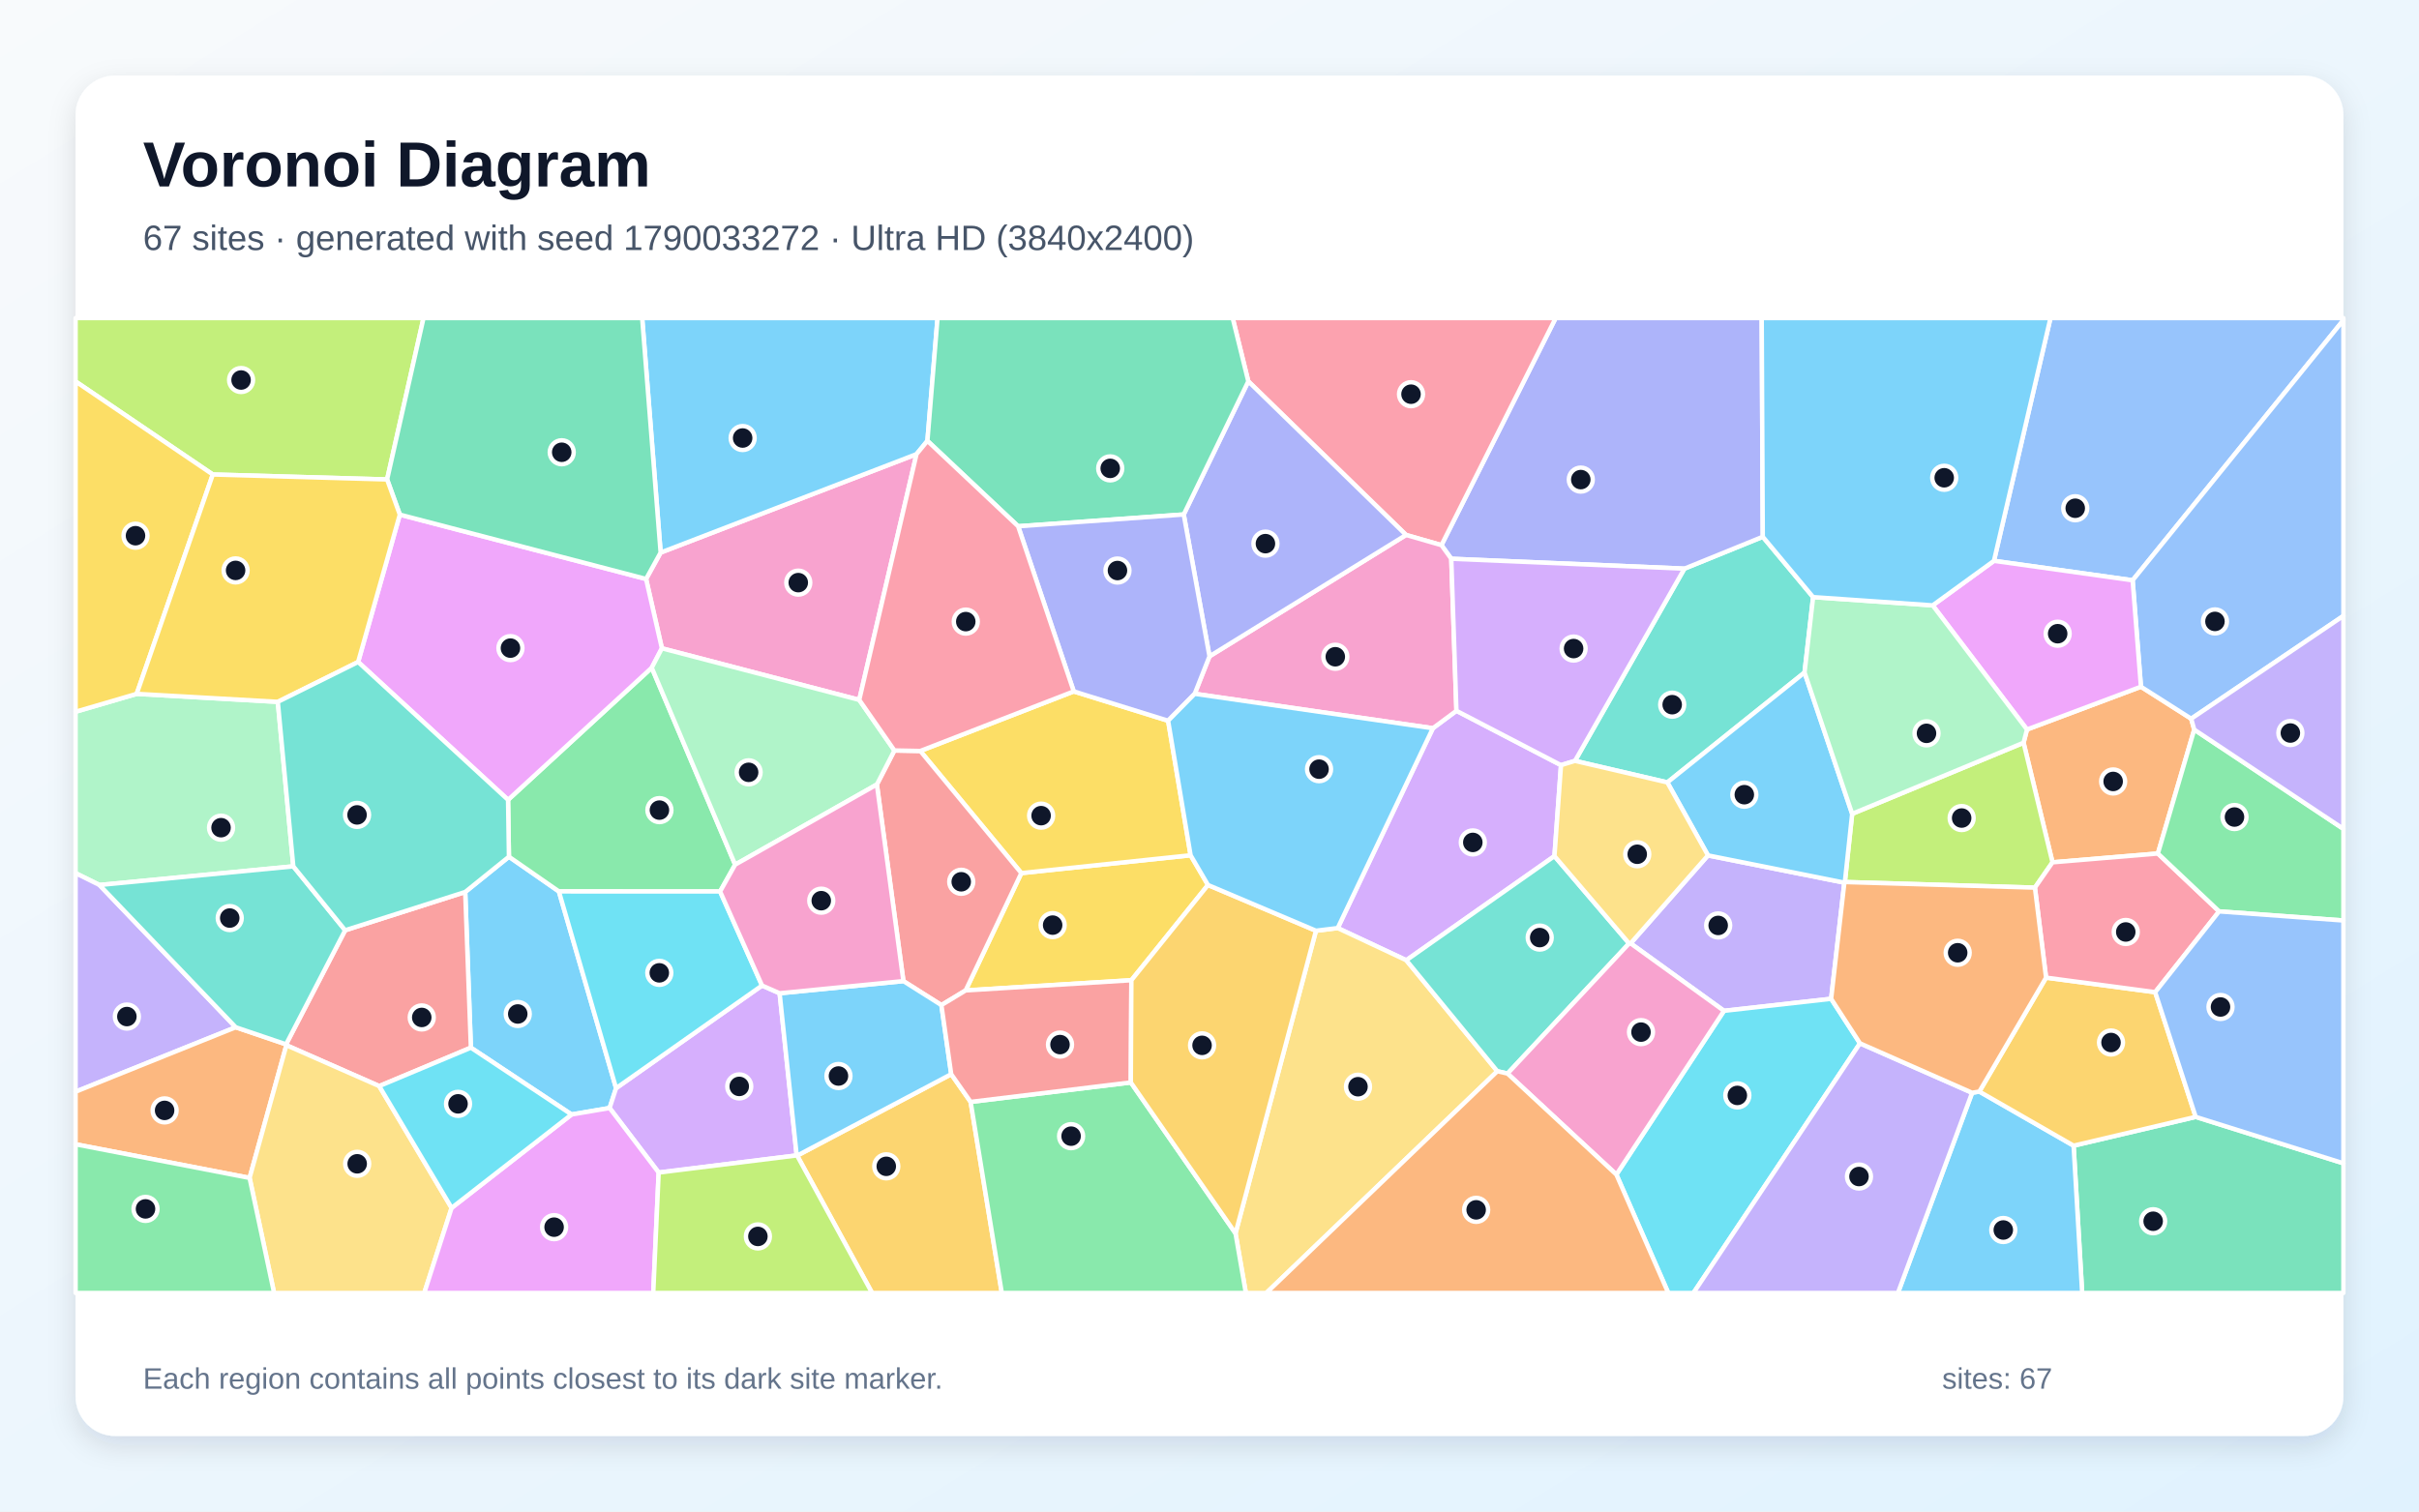
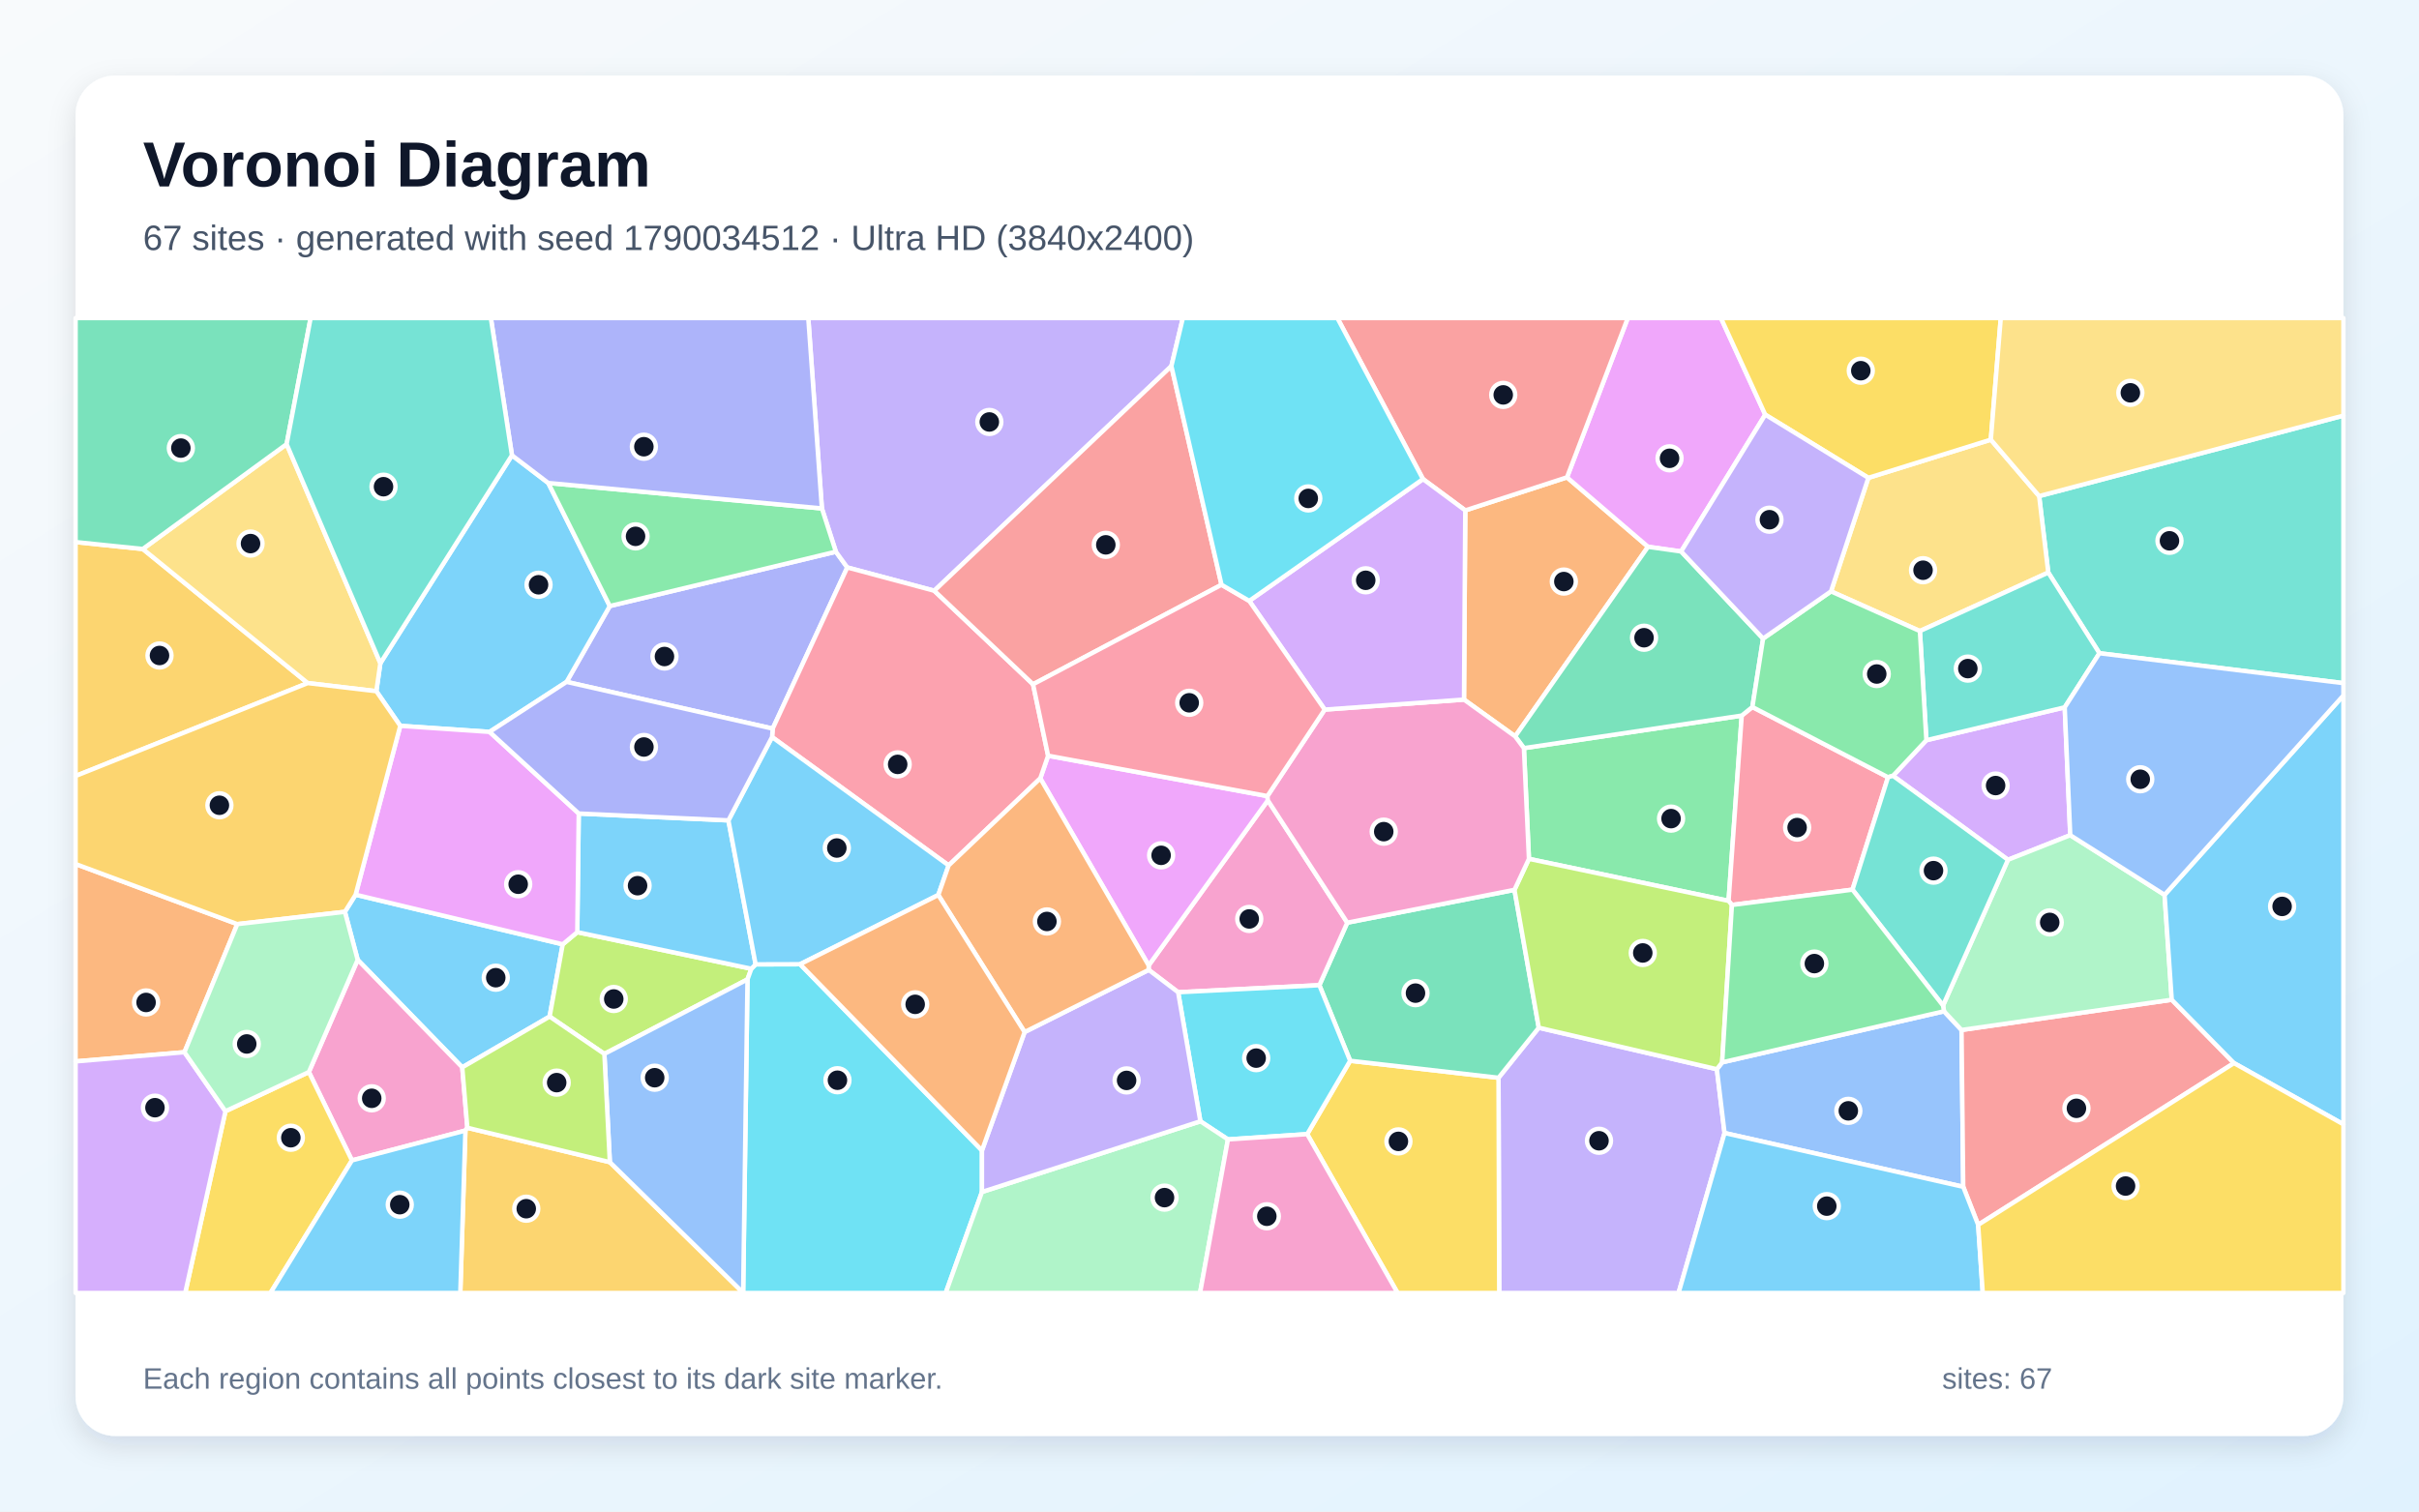
<svg xmlns="http://www.w3.org/2000/svg" width="3840" height="2400" viewBox="0 0 3840 2400" role="img" aria-labelledby="title description">
  <defs>
    <linearGradient id="background" x1="0" y1="0" x2="1" y2="1">
      <stop stop-color="#F8FAFC" />
      <stop offset="1" stop-color="#E0F2FE" />
    </linearGradient>
    <filter id="shadow" x="-5%" y="-5%" width="110%" height="110%">
      <feDropShadow dx="0" dy="15" stdDeviation="22" flood-color="#0F172A" flood-opacity=".12" />
    </filter>
  </defs>
  <rect width="3840" height="2400" fill="url(#background)" />
  <rect x="120" y="120" width="3600" height="2160" rx="63" fill="#FFFFFF" filter="url(#shadow)" />
  <g font-family="Arial, sans-serif">
    <text x="227" y="296" font-size="101" font-weight="700" fill="#0F172A">Voronoi Diagram</text>
-     <text x="227" y="397" font-size="56" fill="#475569">67 sites · generated with seed 1790033272 · Ultra HD (3840x2400)</text>
+     <text x="227" y="397" font-size="56" fill="#475569">67 sites · generated with seed 1790034512 · Ultra HD (3840x2400)</text>
  </g>
  <g stroke="#FFFFFF" stroke-width="7" stroke-linejoin="round">
-     <polygon points="907.3,1769.6 747.5,1663.5 738.5,1416.3 807.9,1360.3 887.2,1415.4 978.0,1727.8 967.7,1759.3" fill="#38BDF8" fill-opacity="0.65" />
-     <polygon points="2711.3,1358.2 2927.8,1401.5 2906.8,1585.9 2736.7,1605.0 2588.5,1497.9" fill="#A78BFA" fill-opacity="0.65" />
-     <polygon points="1048.7,877.4 1454.9,721.1 1364.0,1111.3 1050.7,1029.4 1025.6,919.3" fill="#F472B6" fill-opacity="0.65" />
-     <polygon points="3483.2,1158.5 3425.5,1355.2 3258.2,1369.2 3212.3,1179.3 3217.7,1158.3 3398.6,1090.4 3478.4,1141.2" fill="#FB923C" fill-opacity="0.65" />
-     <polygon points="1917.6,1405.2 1796.0,1556.4 1532.9,1572.6 1621.3,1386.3 1890.0,1358.0" fill="#FACC15" fill-opacity="0.65" />
-     <polygon points="1167.0,1372.9 1143.1,1415.5 887.2,1415.4 807.9,1360.3 806.5,1270.0 1034.6,1060.2" fill="#4ADE80" fill-opacity="0.65" />
-     <polygon points="2878.2,948.1 2864.6,1067.8 2646.8,1242.3 2500.2,1208.1 2673.9,902.9 2798.3,852.3" fill="#2DD4BF" fill-opacity="0.65" />
-     <polygon points="3385.4,921.4 3165.3,890.5 3255.0,505.0 3720.0,505.0 3720.0,508.3" fill="#60A5FA" fill-opacity="0.65" />
-     <polygon points="568.5,1051.1 634.7,817.1 1025.6,919.3 1050.7,1029.4 1034.6,1060.2 806.5,1270.0" fill="#E879F9" fill-opacity="0.65" />
-     <polygon points="3291.7,1819.1 3485.5,1773.4 3720.0,1847.1 3720.0,2053.0 3305.3,2053.0" fill="#34D399" fill-opacity="0.65" />
-     <polygon points="602.0,1724.5 454.6,1659.6 454.1,1658.2 547.9,1477.1 738.5,1416.3 747.5,1663.5" fill="#F87171" fill-opacity="0.65" />
-     <polygon points="2798.3,852.3 2673.9,902.9 2303.8,887.2 2288.2,865.6 2469.5,505.0 2796.6,505.0" fill="#818CF8" fill-opacity="0.65" />
-     <polygon points="1265.4,1834.9 1510.0,1705.6 1540.8,1749.6 1590.3,2053.0 1384.4,2053.0" fill="#FBBF24" fill-opacity="0.65" />
-     <polygon points="614.5,761.3 337.8,753.4 120.0,605.7 120.0,505.0 672.3,505.0" fill="#A3E635" fill-opacity="0.65" />
-     <polygon points="2467.6,1359.3 2232.4,1524.7 2123.5,1473.6 2274.6,1156.3 2312.0,1128.6 2478.0,1214.9" fill="#C084FC" fill-opacity="0.65" />
-     <polygon points="2288.2,865.6 2232.0,849.4 1981.6,605.5 1956.8,505.0 2469.5,505.0" fill="#FB7185" fill-opacity="0.65" />
-     <polygon points="2565.9,1865.0 2736.7,1605.0 2906.8,1585.9 2952.6,1656.6 2688.2,2053.0 2648.3,2053.0" fill="#22D3EE" fill-opacity="0.65" />
-     <polygon points="465.6,1375.6 157.9,1405.2 120.0,1386.4 120.0,1130.1 217.0,1101.7 441.0,1114.4" fill="#86EFAC" fill-opacity="0.65" />
-     <polygon points="1961.3,1958.3 2089.0,1477.8 2123.5,1473.6 2232.4,1524.7 2376.9,1700.9 2010.2,2053.0 1977.7,2053.0" fill="#FCD34D" fill-opacity="0.65" />
-     <polygon points="3130.6,1735.1 3142.1,1733.2 3291.7,1819.1 3305.3,2053.0 3012.8,2053.0" fill="#38BDF8" fill-opacity="0.65" />
-     <polygon points="1472.2,700.0 1454.9,721.1 1048.7,877.4 1019.4,505.0 1488.3,505.0" fill="#38BDF8" fill-opacity="0.65" />
-     <polygon points="374.2,1631.1 120.0,1733.4 120.0,1386.4 157.9,1405.2" fill="#A78BFA" fill-opacity="0.65" />
-     <polygon points="2312.0,1128.6 2274.6,1156.3 1896.5,1101.6 1920.0,1042.1 2232.0,849.4 2288.2,865.6 2303.8,887.2" fill="#F472B6" fill-opacity="0.65" />
-     <polygon points="120.0,1816.9 120.0,1733.4 374.2,1631.1 454.1,1658.2 454.6,1659.6 396.2,1870.3" fill="#FB923C" fill-opacity="0.65" />
-     <polygon points="1704.5,1097.8 1854.3,1144.4 1890.0,1358.0 1621.3,1386.3 1460.9,1192.4" fill="#FACC15" fill-opacity="0.65" />
-     <polygon points="1540.8,1749.6 1795.1,1718.7 1961.3,1958.3 1977.7,2053.0 1590.3,2053.0" fill="#4ADE80" fill-opacity="0.65" />
-     <polygon points="2586.1,1498.0 2393.1,1704.6 2376.9,1700.9 2232.4,1524.7 2467.6,1359.3" fill="#2DD4BF" fill-opacity="0.65" />
-     <polygon points="3478.4,1141.2 3398.6,1090.4 3385.4,921.4 3720.0,508.3 3720.0,977.9" fill="#60A5FA" fill-opacity="0.65" />
-     <polygon points="3398.6,1090.4 3217.7,1158.3 3068.0,961.2 3165.3,890.5 3385.4,921.4" fill="#E879F9" fill-opacity="0.65" />
-     <polygon points="1048.7,877.4 1025.6,919.3 634.7,817.1 614.5,761.3 672.3,505.0 1019.4,505.0" fill="#34D399" fill-opacity="0.65" />
-     <polygon points="1392.0,1245.6 1419.8,1191.6 1460.9,1192.4 1621.3,1386.3 1532.9,1572.6 1494.4,1595.9 1434.1,1557.8" fill="#F87171" fill-opacity="0.65" />
-     <polygon points="1879.1,816.9 1981.6,605.5 2232.0,849.4 1920.0,1042.1" fill="#818CF8" fill-opacity="0.65" />
-     <polygon points="3485.5,1773.4 3291.7,1819.1 3142.1,1733.2 3248.0,1552.3 3421.2,1575.4" fill="#FBBF24" fill-opacity="0.65" />
-     <polygon points="3230.3,1409.4 2928.6,1400.5 2940.2,1292.2 3212.3,1179.3 3258.2,1369.2" fill="#A3E635" fill-opacity="0.65" />
-     <polygon points="1045.6,1861.8 967.7,1759.3 978.0,1727.8 1209.7,1564.8 1237.6,1577.1 1264.7,1834.6" fill="#C084FC" fill-opacity="0.65" />
-     <polygon points="3522.7,1447.1 3421.2,1575.4 3248.0,1552.3 3230.3,1409.4 3258.2,1369.2 3425.5,1355.2" fill="#FB7185" fill-opacity="0.65" />
-     <polygon points="1209.7,1564.8 978.0,1727.8 887.2,1415.4 1143.1,1415.5" fill="#22D3EE" fill-opacity="0.65" />
-     <polygon points="1419.8,1191.6 1392.0,1245.6 1167.0,1372.9 1034.6,1060.2 1050.7,1029.4 1364.0,1111.3" fill="#86EFAC" fill-opacity="0.65" />
-     <polygon points="396.2,1870.3 454.6,1659.6 602.0,1724.5 716.9,1917.9 673.5,2053.0 435.1,2053.0" fill="#FCD34D" fill-opacity="0.65" />
-     <polygon points="1510.0,1705.6 1265.4,1834.9 1264.7,1834.6 1237.6,1577.1 1434.1,1557.8 1494.4,1595.9" fill="#38BDF8" fill-opacity="0.65" />
-     <polygon points="2646.8,1242.3 2864.6,1067.8 2940.2,1292.2 2928.6,1400.5 2927.8,1401.5 2711.3,1358.2" fill="#38BDF8" fill-opacity="0.65" />
-     <polygon points="2952.6,1656.6 3130.6,1735.1 3012.8,2053.0 2688.2,2053.0" fill="#A78BFA" fill-opacity="0.65" />
-     <polygon points="2393.1,1704.6 2586.1,1498.0 2588.5,1497.9 2736.7,1605.0 2565.9,1865.0" fill="#F472B6" fill-opacity="0.65" />
-     <polygon points="2376.9,1700.9 2393.1,1704.6 2565.9,1865.0 2648.3,2053.0 2010.2,2053.0" fill="#FB923C" fill-opacity="0.65" />
-     <polygon points="337.8,753.4 217.0,1101.7 120.0,1130.1 120.0,605.7" fill="#FACC15" fill-opacity="0.65" />
-     <polygon points="3522.7,1447.1 3425.5,1355.2 3483.2,1158.5 3720.0,1316.1 3720.0,1461.6" fill="#4ADE80" fill-opacity="0.65" />
-     <polygon points="374.2,1631.1 157.9,1405.2 465.6,1375.6 547.9,1477.1 454.1,1658.2" fill="#2DD4BF" fill-opacity="0.65" />
-     <polygon points="3485.5,1773.4 3421.2,1575.4 3522.7,1447.1 3720.0,1461.6 3720.0,1847.1" fill="#60A5FA" fill-opacity="0.65" />
-     <polygon points="716.9,1917.9 907.3,1769.6 967.7,1759.3 1045.6,1861.8 1037.0,2053.0 673.5,2053.0" fill="#E879F9" fill-opacity="0.65" />
-     <polygon points="1981.6,605.5 1879.1,816.9 1616.2,835.6 1472.2,700.0 1488.3,505.0 1956.8,505.0" fill="#34D399" fill-opacity="0.65" />
-     <polygon points="1795.1,1718.7 1540.8,1749.6 1510.0,1705.6 1494.4,1595.9 1532.9,1572.6 1796.0,1556.4" fill="#F87171" fill-opacity="0.65" />
-     <polygon points="1616.2,835.6 1879.1,816.9 1920.0,1042.1 1896.5,1101.6 1854.3,1144.4 1704.5,1097.8" fill="#818CF8" fill-opacity="0.65" />
-     <polygon points="1795.1,1718.7 1796.0,1556.4 1917.6,1405.2 2089.0,1477.8 1961.3,1958.3" fill="#FBBF24" fill-opacity="0.65" />
-     <polygon points="1045.6,1861.8 1264.7,1834.6 1265.4,1834.9 1384.4,2053.0 1037.0,2053.0" fill="#A3E635" fill-opacity="0.65" />
-     <polygon points="2303.8,887.2 2673.9,902.9 2500.2,1208.1 2478.0,1214.9 2312.0,1128.6" fill="#C084FC" fill-opacity="0.65" />
-     <polygon points="1616.2,835.6 1704.5,1097.8 1460.9,1192.4 1419.8,1191.6 1364.0,1111.3 1454.9,721.1 1472.2,700.0" fill="#FB7185" fill-opacity="0.65" />
-     <polygon points="716.9,1917.9 602.0,1724.5 747.5,1663.5 907.3,1769.6" fill="#22D3EE" fill-opacity="0.65" />
-     <polygon points="3068.0,961.2 3217.7,1158.3 3212.3,1179.3 2940.2,1292.2 2864.6,1067.8 2878.2,948.1" fill="#86EFAC" fill-opacity="0.65" />
-     <polygon points="2586.1,1498.0 2467.6,1359.3 2478.0,1214.9 2500.2,1208.1 2646.8,1242.3 2711.3,1358.2 2588.5,1497.9" fill="#FCD34D" fill-opacity="0.65" />
-     <polygon points="3165.3,890.5 3068.0,961.2 2878.2,948.1 2798.3,852.3 2796.6,505.0 3255.0,505.0" fill="#38BDF8" fill-opacity="0.65" />
-     <polygon points="1854.3,1144.4 1896.5,1101.6 2274.6,1156.3 2123.5,1473.6 2089.0,1477.8 1917.6,1405.2 1890.0,1358.0" fill="#38BDF8" fill-opacity="0.65" />
-     <polygon points="3483.2,1158.5 3478.4,1141.2 3720.0,977.9 3720.0,1316.1" fill="#A78BFA" fill-opacity="0.65" />
-     <polygon points="1392.0,1245.6 1434.1,1557.8 1237.6,1577.1 1209.7,1564.8 1143.1,1415.5 1167.0,1372.9" fill="#F472B6" fill-opacity="0.65" />
-     <polygon points="3248.0,1552.3 3142.1,1733.2 3130.6,1735.1 2952.6,1656.6 2906.8,1585.9 2927.8,1401.5 2928.6,1400.5 3230.3,1409.4" fill="#FB923C" fill-opacity="0.65" />
-     <polygon points="337.8,753.4 614.5,761.3 634.7,817.1 568.5,1051.1 441.0,1114.4 217.0,1101.7" fill="#FACC15" fill-opacity="0.65" />
-     <polygon points="120.0,1816.9 396.2,1870.3 435.1,2053.0 120.0,2053.0" fill="#4ADE80" fill-opacity="0.65" />
-     <polygon points="465.6,1375.6 441.0,1114.4 568.5,1051.1 806.5,1270.0 807.9,1360.3 738.5,1416.3 547.9,1477.1" fill="#2DD4BF" fill-opacity="0.65" />
+     <polygon points="547.5,1447.8 564.5,1420.6 893.3,1499.4 872.5,1614.1 733.8,1694.7 567.8,1524.0" fill="#38BDF8" fill-opacity="0.65" />
+     <polygon points="2378.8,1711.3 2442.7,1631.8 2725.4,1697.7 2737.6,1799.0 2664.6,2053.0 2379.9,2053.0" fill="#A78BFA" fill-opacity="0.65" />
+     <polygon points="558.7,1842.5 490.3,1702.2 567.8,1524.0 733.8,1694.7 741.9,1790.7 738.8,1795.1" fill="#F472B6" fill-opacity="0.65" />
+     <polygon points="2324.0,1110.8 2326.0,810.4 2487.5,757.9 2616.1,868.2 2405.2,1169.2" fill="#FB923C" fill-opacity="0.65" />
+     <polygon points="2075.1,1800.8 2143.3,1684.3 2378.8,1711.3 2379.9,2053.0 2218.6,2053.0" fill="#FACC15" fill-opacity="0.65" />
+     <polygon points="2419.1,1187.9 2764.9,1136.2 2744.0,1430.4 2427.1,1363.7" fill="#4ADE80" fill-opacity="0.65" />
+     <polygon points="3332.7,1037.2 3251.5,909.1 3237.0,787.7 3720.0,659.9 3720.0,1084.7" fill="#2DD4BF" fill-opacity="0.65" />
+     <polygon points="2737.6,1799.0 2725.4,1697.7 2733.8,1686.8 3086.0,1605.7 3113.8,1635.4 3116.5,1884.4" fill="#60A5FA" fill-opacity="0.65" />
+     <polygon points="2802.2,658.4 2668.7,875.6 2616.1,868.2 2487.5,757.9 2584.0,505.0 2731.9,505.0" fill="#E879F9" fill-opacity="0.65" />
+     <polygon points="2143.3,1684.3 2094.4,1564.3 2138.7,1465.0 2404.1,1412.9 2442.7,1631.8 2378.8,1711.3" fill="#34D399" fill-opacity="0.65" />
+     <polygon points="3140.2,1944.8 3116.5,1884.4 3113.8,1635.4 3447.5,1587.4 3546.3,1688.0" fill="#F87171" fill-opacity="0.65" />
+     <polygon points="1326.9,876.0 1345.0,901.0 1226.6,1156.9 899.4,1082.7 968.0,962.3" fill="#818CF8" fill-opacity="0.65" />
+     <polygon points="738.8,1795.1 741.9,1790.7 968.1,1845.3 1179.7,2052.6 1179.8,2053.0 730.7,2053.0" fill="#FBBF24" fill-opacity="0.65" />
+     <polygon points="916.4,1480.1 1192.7,1538.2 1186.6,1555.1 959.4,1673.4 872.5,1614.1 893.3,1499.4" fill="#A3E635" fill-opacity="0.65" />
+     <polygon points="3286.4,1326.1 3187.5,1365.2 3005.0,1231.8 3058.0,1175.3 3277.6,1123.1" fill="#C084FC" fill-opacity="0.65" />
+     <polygon points="2781.8,1122.6 2997.1,1234.1 2940.7,1412.6 2749.3,1436.9 2744.0,1430.4 2764.9,1136.2" fill="#FB7185" fill-opacity="0.65" />
+     <polygon points="1179.7,2052.6 1186.6,1555.1 1192.7,1538.2 1199.5,1531.2 1270.1,1531.0 1558.8,1826.7 1558.8,1892.6 1501.2,2053.0 1179.8,2053.0" fill="#22D3EE" fill-opacity="0.65" />
+     <polygon points="3436.1,1420.8 3447.5,1587.4 3113.8,1635.4 3086.0,1605.7 3084.4,1596.6 3187.5,1365.2 3286.4,1326.1" fill="#86EFAC" fill-opacity="0.65" />
+     <polygon points="2965.9,758.7 3160.3,698.1 3237.0,787.7 3251.5,909.1 3047.7,1002.0 2906.6,939.0" fill="#FCD34D" fill-opacity="0.65" />
+     <polygon points="777.2,1162.1 635.4,1152.5 597.4,1097.5 603.8,1053.0 812.7,722.9 870.4,766.9 968.0,962.3 899.4,1082.7" fill="#38BDF8" fill-opacity="0.65" />
+     <polygon points="3546.3,1688.0 3447.5,1587.4 3436.1,1420.8 3720.0,1104.2 3720.0,1785.2" fill="#38BDF8" fill-opacity="0.65" />
+     <polygon points="1859.5,581.3 1483.1,938.0 1345.0,901.0 1326.9,876.0 1304.7,807.3 1283.1,505.0 1877.7,505.0" fill="#A78BFA" fill-opacity="0.65" />
+     <polygon points="1870.2,1575.5 1823.5,1540.0 1823.4,1532.9 2012.6,1270.8 2138.7,1465.0 2094.4,1564.3" fill="#F472B6" fill-opacity="0.65" />
+     <polygon points="292.8,1670.7 120.0,1685.3 120.0,1371.9 376.7,1467.3" fill="#FB923C" fill-opacity="0.65" />
+     <polygon points="357.9,1764.4 490.3,1702.2 558.7,1842.5 429.3,2053.0 294.0,2053.0" fill="#FACC15" fill-opacity="0.65" />
+     <polygon points="1304.7,807.3 1326.9,876.0 968.0,962.3 870.4,766.9" fill="#4ADE80" fill-opacity="0.65" />
+     <polygon points="3277.6,1123.1 3058.0,1175.3 3047.7,1002.0 3251.5,909.1 3332.7,1037.2" fill="#2DD4BF" fill-opacity="0.65" />
+     <polygon points="3436.1,1420.8 3286.4,1326.1 3277.6,1123.1 3332.7,1037.2 3720.0,1084.7 3720.0,1104.2" fill="#60A5FA" fill-opacity="0.65" />
+     <polygon points="2011.9,1264.0 2012.6,1270.8 1823.4,1532.9 1651.4,1235.9 1663.8,1199.9" fill="#E879F9" fill-opacity="0.65" />
+     <polygon points="2668.7,875.6 2798.8,1013.9 2781.8,1122.6 2764.9,1136.2 2419.1,1187.9 2405.2,1169.2 2616.1,868.2" fill="#34D399" fill-opacity="0.65" />
+     <polygon points="2487.5,757.9 2326.0,810.4 2258.9,760.7 2123.0,505.0 2584.0,505.0" fill="#F87171" fill-opacity="0.65" />
+     <polygon points="1304.7,807.3 870.4,766.9 812.7,722.9 779.2,505.0 1283.1,505.0" fill="#818CF8" fill-opacity="0.65" />
+     <polygon points="226.7,871.7 488.5,1084.6 120.0,1232.1 120.0,860.7" fill="#FBBF24" fill-opacity="0.65" />
+     <polygon points="2749.3,1436.9 2733.8,1686.8 2725.4,1697.7 2442.7,1631.8 2404.1,1412.9 2427.1,1363.7 2744.0,1430.4" fill="#A3E635" fill-opacity="0.65" />
+     <polygon points="120.0,1685.3 292.8,1670.7 357.9,1764.4 294.0,2053.0 120.0,2053.0" fill="#C084FC" fill-opacity="0.65" />
+     <polygon points="1639.9,1086.5 1663.8,1199.9 1651.4,1235.9 1505.9,1374.1 1225.6,1170.3 1226.6,1156.9 1345.0,901.0 1483.1,938.0" fill="#FB7185" fill-opacity="0.65" />
+     <polygon points="1949.3,1809.2 1905.5,1780.4 1870.2,1575.5 2094.4,1564.3 2143.3,1684.3 2075.1,1800.8" fill="#22D3EE" fill-opacity="0.65" />
+     <polygon points="1558.8,1892.6 1905.5,1780.4 1949.3,1809.2 1905.0,2053.0 1501.2,2053.0" fill="#86EFAC" fill-opacity="0.65" />
+     <polygon points="455.0,705.2 603.8,1053.0 597.4,1097.5 488.5,1084.6 226.7,871.7" fill="#FCD34D" fill-opacity="0.65" />
+     <polygon points="1156.3,1302.6 1199.5,1531.2 1192.7,1538.2 916.4,1480.1 918.7,1291.7" fill="#38BDF8" fill-opacity="0.65" />
+     <polygon points="1225.6,1170.3 1505.9,1374.1 1489.5,1421.1 1270.1,1531.0 1199.5,1531.2 1156.3,1302.6" fill="#38BDF8" fill-opacity="0.65" />
+     <polygon points="1558.8,1892.6 1558.8,1826.7 1626.5,1638.7 1823.5,1540.0 1870.2,1575.5 1905.5,1780.4" fill="#A78BFA" fill-opacity="0.65" />
+     <polygon points="2404.1,1412.9 2138.7,1465.0 2012.6,1270.8 2011.9,1264.0 2102.9,1126.7 2324.0,1110.8 2405.2,1169.2 2419.1,1187.9 2427.1,1363.7" fill="#F472B6" fill-opacity="0.65" />
+     <polygon points="1626.5,1638.7 1489.5,1421.1 1505.9,1374.1 1651.4,1235.9 1823.4,1532.9 1823.5,1540.0" fill="#FB923C" fill-opacity="0.65" />
+     <polygon points="3160.3,698.1 2965.9,758.7 2802.2,658.4 2731.9,505.0 3176.1,505.0" fill="#FACC15" fill-opacity="0.65" />
+     <polygon points="2798.8,1013.9 2906.6,939.0 3047.7,1002.0 3058.0,1175.3 3005.0,1231.8 2997.1,1234.1 2781.8,1122.6" fill="#4ADE80" fill-opacity="0.65" />
+     <polygon points="2940.7,1412.6 2997.1,1234.1 3005.0,1231.8 3187.5,1365.2 3084.4,1596.6" fill="#2DD4BF" fill-opacity="0.65" />
+     <polygon points="1179.7,2052.6 968.1,1845.3 959.4,1673.4 1186.6,1555.1" fill="#60A5FA" fill-opacity="0.65" />
+     <polygon points="635.4,1152.5 777.2,1162.1 918.7,1291.7 916.4,1480.1 893.3,1499.4 564.5,1420.6" fill="#E879F9" fill-opacity="0.65" />
+     <polygon points="455.0,705.2 226.7,871.7 120.0,860.7 120.0,505.0 493.1,505.0" fill="#34D399" fill-opacity="0.65" />
+     <polygon points="1939.1,928.5 1639.9,1086.5 1483.1,938.0 1859.5,581.3" fill="#F87171" fill-opacity="0.65" />
+     <polygon points="777.2,1162.1 899.4,1082.7 1226.6,1156.9 1225.6,1170.3 1156.3,1302.6 918.7,1291.7" fill="#818CF8" fill-opacity="0.65" />
+     <polygon points="376.7,1467.3 120.0,1371.9 120.0,1232.1 488.5,1084.6 597.4,1097.5 635.4,1152.5 564.5,1420.6 547.5,1447.8" fill="#FBBF24" fill-opacity="0.65" />
+     <polygon points="959.4,1673.4 968.1,1845.3 741.9,1790.7 733.8,1694.7 872.5,1614.1" fill="#A3E635" fill-opacity="0.65" />
+     <polygon points="1983.1,954.1 2258.9,760.7 2326.0,810.4 2324.0,1110.8 2102.9,1126.7" fill="#C084FC" fill-opacity="0.65" />
+     <polygon points="1639.9,1086.5 1939.1,928.5 1983.1,954.1 2102.9,1126.7 2011.9,1264.0 1663.8,1199.9" fill="#FB7185" fill-opacity="0.65" />
+     <polygon points="2258.9,760.7 1983.1,954.1 1939.1,928.5 1859.5,581.3 1877.7,505.0 2123.0,505.0" fill="#22D3EE" fill-opacity="0.65" />
+     <polygon points="357.9,1764.4 292.8,1670.7 376.7,1467.3 547.5,1447.8 567.8,1524.0 490.3,1702.2" fill="#86EFAC" fill-opacity="0.65" />
+     <polygon points="3237.0,787.7 3160.3,698.1 3176.1,505.0 3720.0,505.0 3720.0,659.9" fill="#FCD34D" fill-opacity="0.65" />
+     <polygon points="2737.6,1799.0 3116.5,1884.4 3140.2,1944.8 3147.5,2053.0 2664.6,2053.0" fill="#38BDF8" fill-opacity="0.65" />
+     <polygon points="558.7,1842.5 738.8,1795.1 730.7,2053.0 429.3,2053.0" fill="#38BDF8" fill-opacity="0.65" />
+     <polygon points="2965.9,758.7 2906.6,939.0 2798.8,1013.9 2668.7,875.6 2802.2,658.4" fill="#A78BFA" fill-opacity="0.65" />
+     <polygon points="1949.3,1809.2 2075.1,1800.8 2218.6,2053.0 1905.0,2053.0" fill="#F472B6" fill-opacity="0.65" />
+     <polygon points="1626.5,1638.7 1558.8,1826.7 1270.1,1531.0 1489.5,1421.1" fill="#FB923C" fill-opacity="0.65" />
+     <polygon points="3140.2,1944.8 3546.3,1688.0 3720.0,1785.2 3720.0,2053.0 3147.5,2053.0" fill="#FACC15" fill-opacity="0.65" />
+     <polygon points="2749.3,1436.9 2940.7,1412.6 3084.4,1596.6 3086.0,1605.7 2733.8,1686.8" fill="#4ADE80" fill-opacity="0.65" />
+     <polygon points="812.7,722.9 603.8,1053.0 455.0,705.2 493.1,505.0 779.2,505.0" fill="#2DD4BF" fill-opacity="0.65" />
  </g>
  <g>
-     <circle cx="821.9" cy="1610.0" r="19" fill="#0F172A" stroke="#FFFFFF" stroke-width="7" />
-     <circle cx="2727.5" cy="1469.4" r="19" fill="#0F172A" stroke="#FFFFFF" stroke-width="7" />
-     <circle cx="1267.2" cy="925.1" r="19" fill="#0F172A" stroke="#FFFFFF" stroke-width="7" />
-     <circle cx="3354.5" cy="1240.8" r="19" fill="#0F172A" stroke="#FFFFFF" stroke-width="7" />
-     <circle cx="1671.0" cy="1468.9" r="19" fill="#0F172A" stroke="#FFFFFF" stroke-width="7" />
-     <circle cx="1046.8" cy="1286.3" r="19" fill="#0F172A" stroke="#FFFFFF" stroke-width="7" />
-     <circle cx="2654.5" cy="1118.9" r="19" fill="#0F172A" stroke="#FFFFFF" stroke-width="7" />
-     <circle cx="3294.3" cy="807.0" r="19" fill="#0F172A" stroke="#FFFFFF" stroke-width="7" />
-     <circle cx="810.3" cy="1029.1" r="19" fill="#0F172A" stroke="#FFFFFF" stroke-width="7" />
-     <circle cx="3418.0" cy="1939.1" r="19" fill="#0F172A" stroke="#FFFFFF" stroke-width="7" />
-     <circle cx="669.5" cy="1615.5" r="19" fill="#0F172A" stroke="#FFFFFF" stroke-width="7" />
-     <circle cx="2509.4" cy="761.5" r="19" fill="#0F172A" stroke="#FFFFFF" stroke-width="7" />
-     <circle cx="1406.9" cy="1851.9" r="19" fill="#0F172A" stroke="#FFFFFF" stroke-width="7" />
-     <circle cx="382.7" cy="603.4" r="19" fill="#0F172A" stroke="#FFFFFF" stroke-width="7" />
-     <circle cx="2338.0" cy="1337.6" r="19" fill="#0F172A" stroke="#FFFFFF" stroke-width="7" />
-     <circle cx="2239.9" cy="625.9" r="19" fill="#0F172A" stroke="#FFFFFF" stroke-width="7" />
-     <circle cx="2757.9" cy="1739.3" r="19" fill="#0F172A" stroke="#FFFFFF" stroke-width="7" />
-     <circle cx="350.9" cy="1314.2" r="19" fill="#0F172A" stroke="#FFFFFF" stroke-width="7" />
-     <circle cx="2155.7" cy="1725.5" r="19" fill="#0F172A" stroke="#FFFFFF" stroke-width="7" />
-     <circle cx="3180.1" cy="1953.0" r="19" fill="#0F172A" stroke="#FFFFFF" stroke-width="7" />
-     <circle cx="1178.9" cy="695.5" r="19" fill="#0F172A" stroke="#FFFFFF" stroke-width="7" />
-     <circle cx="201.4" cy="1614.1" r="19" fill="#0F172A" stroke="#FFFFFF" stroke-width="7" />
-     <circle cx="2119.7" cy="1042.8" r="19" fill="#0F172A" stroke="#FFFFFF" stroke-width="7" />
-     <circle cx="261.3" cy="1763.1" r="19" fill="#0F172A" stroke="#FFFFFF" stroke-width="7" />
-     <circle cx="1652.7" cy="1295.1" r="19" fill="#0F172A" stroke="#FFFFFF" stroke-width="7" />
-     <circle cx="1700.3" cy="1804.0" r="19" fill="#0F172A" stroke="#FFFFFF" stroke-width="7" />
-     <circle cx="2444.2" cy="1488.7" r="19" fill="#0F172A" stroke="#FFFFFF" stroke-width="7" />
-     <circle cx="3516.1" cy="986.7" r="19" fill="#0F172A" stroke="#FFFFFF" stroke-width="7" />
-     <circle cx="3266.4" cy="1006.2" r="19" fill="#0F172A" stroke="#FFFFFF" stroke-width="7" />
-     <circle cx="891.7" cy="718.1" r="19" fill="#0F172A" stroke="#FFFFFF" stroke-width="7" />
-     <circle cx="1525.9" cy="1400.1" r="19" fill="#0F172A" stroke="#FFFFFF" stroke-width="7" />
-     <circle cx="2008.8" cy="863.2" r="19" fill="#0F172A" stroke="#FFFFFF" stroke-width="7" />
-     <circle cx="3351.1" cy="1655.3" r="19" fill="#0F172A" stroke="#FFFFFF" stroke-width="7" />
-     <circle cx="3114.0" cy="1298.9" r="19" fill="#0F172A" stroke="#FFFFFF" stroke-width="7" />
-     <circle cx="1173.5" cy="1725.0" r="19" fill="#0F172A" stroke="#FFFFFF" stroke-width="7" />
-     <circle cx="3374.5" cy="1479.8" r="19" fill="#0F172A" stroke="#FFFFFF" stroke-width="7" />
-     <circle cx="1046.6" cy="1544.7" r="19" fill="#0F172A" stroke="#FFFFFF" stroke-width="7" />
-     <circle cx="1188.4" cy="1226.3" r="19" fill="#0F172A" stroke="#FFFFFF" stroke-width="7" />
-     <circle cx="567.0" cy="1847.9" r="19" fill="#0F172A" stroke="#FFFFFF" stroke-width="7" />
-     <circle cx="1331.0" cy="1708.5" r="19" fill="#0F172A" stroke="#FFFFFF" stroke-width="7" />
-     <circle cx="2769.0" cy="1261.8" r="19" fill="#0F172A" stroke="#FFFFFF" stroke-width="7" />
-     <circle cx="2951.0" cy="1868.1" r="19" fill="#0F172A" stroke="#FFFFFF" stroke-width="7" />
-     <circle cx="2605.0" cy="1638.8" r="19" fill="#0F172A" stroke="#FFFFFF" stroke-width="7" />
-     <circle cx="2343.3" cy="1921.0" r="19" fill="#0F172A" stroke="#FFFFFF" stroke-width="7" />
-     <circle cx="215.1" cy="850.6" r="19" fill="#0F172A" stroke="#FFFFFF" stroke-width="7" />
-     <circle cx="3547.1" cy="1297.3" r="19" fill="#0F172A" stroke="#FFFFFF" stroke-width="7" />
-     <circle cx="364.7" cy="1457.7" r="19" fill="#0F172A" stroke="#FFFFFF" stroke-width="7" />
-     <circle cx="3524.9" cy="1598.9" r="19" fill="#0F172A" stroke="#FFFFFF" stroke-width="7" />
-     <circle cx="879.6" cy="1948.5" r="19" fill="#0F172A" stroke="#FFFFFF" stroke-width="7" />
-     <circle cx="1762.4" cy="743.7" r="19" fill="#0F172A" stroke="#FFFFFF" stroke-width="7" />
-     <circle cx="1682.7" cy="1658.6" r="19" fill="#0F172A" stroke="#FFFFFF" stroke-width="7" />
-     <circle cx="1773.9" cy="905.9" r="19" fill="#0F172A" stroke="#FFFFFF" stroke-width="7" />
-     <circle cx="1908.2" cy="1659.8" r="19" fill="#0F172A" stroke="#FFFFFF" stroke-width="7" />
-     <circle cx="1203.1" cy="1963.2" r="19" fill="#0F172A" stroke="#FFFFFF" stroke-width="7" />
-     <circle cx="2498.0" cy="1029.8" r="19" fill="#0F172A" stroke="#FFFFFF" stroke-width="7" />
-     <circle cx="1533.1" cy="987.0" r="19" fill="#0F172A" stroke="#FFFFFF" stroke-width="7" />
-     <circle cx="727.1" cy="1752.7" r="19" fill="#0F172A" stroke="#FFFFFF" stroke-width="7" />
-     <circle cx="3058.2" cy="1164.4" r="19" fill="#0F172A" stroke="#FFFFFF" stroke-width="7" />
-     <circle cx="2599.0" cy="1356.4" r="19" fill="#0F172A" stroke="#FFFFFF" stroke-width="7" />
-     <circle cx="3086.3" cy="758.6" r="19" fill="#0F172A" stroke="#FFFFFF" stroke-width="7" />
-     <circle cx="2093.9" cy="1221.3" r="19" fill="#0F172A" stroke="#FFFFFF" stroke-width="7" />
-     <circle cx="3635.8" cy="1163.9" r="19" fill="#0F172A" stroke="#FFFFFF" stroke-width="7" />
-     <circle cx="1303.7" cy="1430.1" r="19" fill="#0F172A" stroke="#FFFFFF" stroke-width="7" />
-     <circle cx="3107.7" cy="1512.8" r="19" fill="#0F172A" stroke="#FFFFFF" stroke-width="7" />
-     <circle cx="374.0" cy="905.7" r="19" fill="#0F172A" stroke="#FFFFFF" stroke-width="7" />
-     <circle cx="231.0" cy="1919.5" r="19" fill="#0F172A" stroke="#FFFFFF" stroke-width="7" />
-     <circle cx="566.8" cy="1293.9" r="19" fill="#0F172A" stroke="#FFFFFF" stroke-width="7" />
+     <circle cx="787.0" cy="1552.4" r="19" fill="#0F172A" stroke="#FFFFFF" stroke-width="7" />
+     <circle cx="2538.3" cy="1811.3" r="19" fill="#0F172A" stroke="#FFFFFF" stroke-width="7" />
+     <circle cx="590.1" cy="1743.9" r="19" fill="#0F172A" stroke="#FFFFFF" stroke-width="7" />
+     <circle cx="2482.5" cy="923.4" r="19" fill="#0F172A" stroke="#FFFFFF" stroke-width="7" />
+     <circle cx="2219.9" cy="1812.3" r="19" fill="#0F172A" stroke="#FFFFFF" stroke-width="7" />
+     <circle cx="2652.7" cy="1299.8" r="19" fill="#0F172A" stroke="#FFFFFF" stroke-width="7" />
+     <circle cx="3443.9" cy="858.7" r="19" fill="#0F172A" stroke="#FFFFFF" stroke-width="7" />
+     <circle cx="2934.1" cy="1763.8" r="19" fill="#0F172A" stroke="#FFFFFF" stroke-width="7" />
+     <circle cx="2650.3" cy="727.7" r="19" fill="#0F172A" stroke="#FFFFFF" stroke-width="7" />
+     <circle cx="2247.0" cy="1576.9" r="19" fill="#0F172A" stroke="#FFFFFF" stroke-width="7" />
+     <circle cx="3296.2" cy="1759.8" r="19" fill="#0F172A" stroke="#FFFFFF" stroke-width="7" />
+     <circle cx="1054.8" cy="1042.4" r="19" fill="#0F172A" stroke="#FFFFFF" stroke-width="7" />
+     <circle cx="835.4" cy="1919.2" r="19" fill="#0F172A" stroke="#FFFFFF" stroke-width="7" />
+     <circle cx="974.3" cy="1586.2" r="19" fill="#0F172A" stroke="#FFFFFF" stroke-width="7" />
+     <circle cx="3167.9" cy="1247.3" r="19" fill="#0F172A" stroke="#FFFFFF" stroke-width="7" />
+     <circle cx="2852.8" cy="1314.0" r="19" fill="#0F172A" stroke="#FFFFFF" stroke-width="7" />
+     <circle cx="1329.4" cy="1715.2" r="19" fill="#0F172A" stroke="#FFFFFF" stroke-width="7" />
+     <circle cx="3253.8" cy="1464.6" r="19" fill="#0F172A" stroke="#FFFFFF" stroke-width="7" />
+     <circle cx="3052.7" cy="905.4" r="19" fill="#0F172A" stroke="#FFFFFF" stroke-width="7" />
+     <circle cx="854.9" cy="928.5" r="19" fill="#0F172A" stroke="#FFFFFF" stroke-width="7" />
+     <circle cx="3622.7" cy="1439.2" r="19" fill="#0F172A" stroke="#FFFFFF" stroke-width="7" />
+     <circle cx="1570.5" cy="670.0" r="19" fill="#0F172A" stroke="#FFFFFF" stroke-width="7" />
+     <circle cx="1983.1" cy="1459.1" r="19" fill="#0F172A" stroke="#FFFFFF" stroke-width="7" />
+     <circle cx="231.9" cy="1591.7" r="19" fill="#0F172A" stroke="#FFFFFF" stroke-width="7" />
+     <circle cx="461.7" cy="1806.5" r="19" fill="#0F172A" stroke="#FFFFFF" stroke-width="7" />
+     <circle cx="1008.9" cy="851.6" r="19" fill="#0F172A" stroke="#FFFFFF" stroke-width="7" />
+     <circle cx="3123.8" cy="1061.6" r="19" fill="#0F172A" stroke="#FFFFFF" stroke-width="7" />
+     <circle cx="3397.5" cy="1237.3" r="19" fill="#0F172A" stroke="#FFFFFF" stroke-width="7" />
+     <circle cx="1843.2" cy="1358.1" r="19" fill="#0F172A" stroke="#FFFFFF" stroke-width="7" />
+     <circle cx="2609.8" cy="1012.6" r="19" fill="#0F172A" stroke="#FFFFFF" stroke-width="7" />
+     <circle cx="2386.3" cy="627.0" r="19" fill="#0F172A" stroke="#FFFFFF" stroke-width="7" />
+     <circle cx="1022.1" cy="709.3" r="19" fill="#0F172A" stroke="#FFFFFF" stroke-width="7" />
+     <circle cx="253.2" cy="1040.8" r="19" fill="#0F172A" stroke="#FFFFFF" stroke-width="7" />
+     <circle cx="2607.8" cy="1513.1" r="19" fill="#0F172A" stroke="#FFFFFF" stroke-width="7" />
+     <circle cx="246.0" cy="1758.8" r="19" fill="#0F172A" stroke="#FFFFFF" stroke-width="7" />
+     <circle cx="1425.0" cy="1213.7" r="19" fill="#0F172A" stroke="#FFFFFF" stroke-width="7" />
+     <circle cx="1994.1" cy="1680.1" r="19" fill="#0F172A" stroke="#FFFFFF" stroke-width="7" />
+     <circle cx="1848.6" cy="1901.6" r="19" fill="#0F172A" stroke="#FFFFFF" stroke-width="7" />
+     <circle cx="397.7" cy="863.1" r="19" fill="#0F172A" stroke="#FFFFFF" stroke-width="7" />
+     <circle cx="1012.1" cy="1406.3" r="19" fill="#0F172A" stroke="#FFFFFF" stroke-width="7" />
+     <circle cx="1328.4" cy="1346.5" r="19" fill="#0F172A" stroke="#FFFFFF" stroke-width="7" />
+     <circle cx="1788.4" cy="1715.5" r="19" fill="#0F172A" stroke="#FFFFFF" stroke-width="7" />
+     <circle cx="2196.6" cy="1320.5" r="19" fill="#0F172A" stroke="#FFFFFF" stroke-width="7" />
+     <circle cx="1661.9" cy="1463.1" r="19" fill="#0F172A" stroke="#FFFFFF" stroke-width="7" />
+     <circle cx="2953.9" cy="588.6" r="19" fill="#0F172A" stroke="#FFFFFF" stroke-width="7" />
+     <circle cx="2979.2" cy="1070.2" r="19" fill="#0F172A" stroke="#FFFFFF" stroke-width="7" />
+     <circle cx="3069.3" cy="1382.4" r="19" fill="#0F172A" stroke="#FFFFFF" stroke-width="7" />
+     <circle cx="1039.3" cy="1711.2" r="19" fill="#0F172A" stroke="#FFFFFF" stroke-width="7" />
+     <circle cx="822.6" cy="1404.0" r="19" fill="#0F172A" stroke="#FFFFFF" stroke-width="7" />
+     <circle cx="287.1" cy="711.5" r="19" fill="#0F172A" stroke="#FFFFFF" stroke-width="7" />
+     <circle cx="1755.4" cy="865.1" r="19" fill="#0F172A" stroke="#FFFFFF" stroke-width="7" />
+     <circle cx="1022.2" cy="1186.1" r="19" fill="#0F172A" stroke="#FFFFFF" stroke-width="7" />
+     <circle cx="348.3" cy="1278.6" r="19" fill="#0F172A" stroke="#FFFFFF" stroke-width="7" />
+     <circle cx="883.7" cy="1719.0" r="19" fill="#0F172A" stroke="#FFFFFF" stroke-width="7" />
+     <circle cx="2168.0" cy="921.4" r="19" fill="#0F172A" stroke="#FFFFFF" stroke-width="7" />
+     <circle cx="1887.8" cy="1115.9" r="19" fill="#0F172A" stroke="#FFFFFF" stroke-width="7" />
+     <circle cx="2076.8" cy="791.4" r="19" fill="#0F172A" stroke="#FFFFFF" stroke-width="7" />
+     <circle cx="391.7" cy="1657.6" r="19" fill="#0F172A" stroke="#FFFFFF" stroke-width="7" />
+     <circle cx="3381.8" cy="623.7" r="19" fill="#0F172A" stroke="#FFFFFF" stroke-width="7" />
+     <circle cx="2899.9" cy="1915.1" r="19" fill="#0F172A" stroke="#FFFFFF" stroke-width="7" />
+     <circle cx="634.6" cy="1912.8" r="19" fill="#0F172A" stroke="#FFFFFF" stroke-width="7" />
+     <circle cx="2808.9" cy="825.2" r="19" fill="#0F172A" stroke="#FFFFFF" stroke-width="7" />
+     <circle cx="2011.0" cy="1931.2" r="19" fill="#0F172A" stroke="#FFFFFF" stroke-width="7" />
+     <circle cx="1452.8" cy="1594.7" r="19" fill="#0F172A" stroke="#FFFFFF" stroke-width="7" />
+     <circle cx="3374.2" cy="1883.2" r="19" fill="#0F172A" stroke="#FFFFFF" stroke-width="7" />
+     <circle cx="2880.2" cy="1530.0" r="19" fill="#0F172A" stroke="#FFFFFF" stroke-width="7" />
+     <circle cx="608.8" cy="772.8" r="19" fill="#0F172A" stroke="#FFFFFF" stroke-width="7" />
  </g>
  <g font-family="Arial, sans-serif" font-size="47" fill="#64748B">
    <text x="227" y="2205">Each region contains all points closest to its dark site marker.</text>
    <text x="3083" y="2205">sites: 67</text>
  </g>
</svg>
